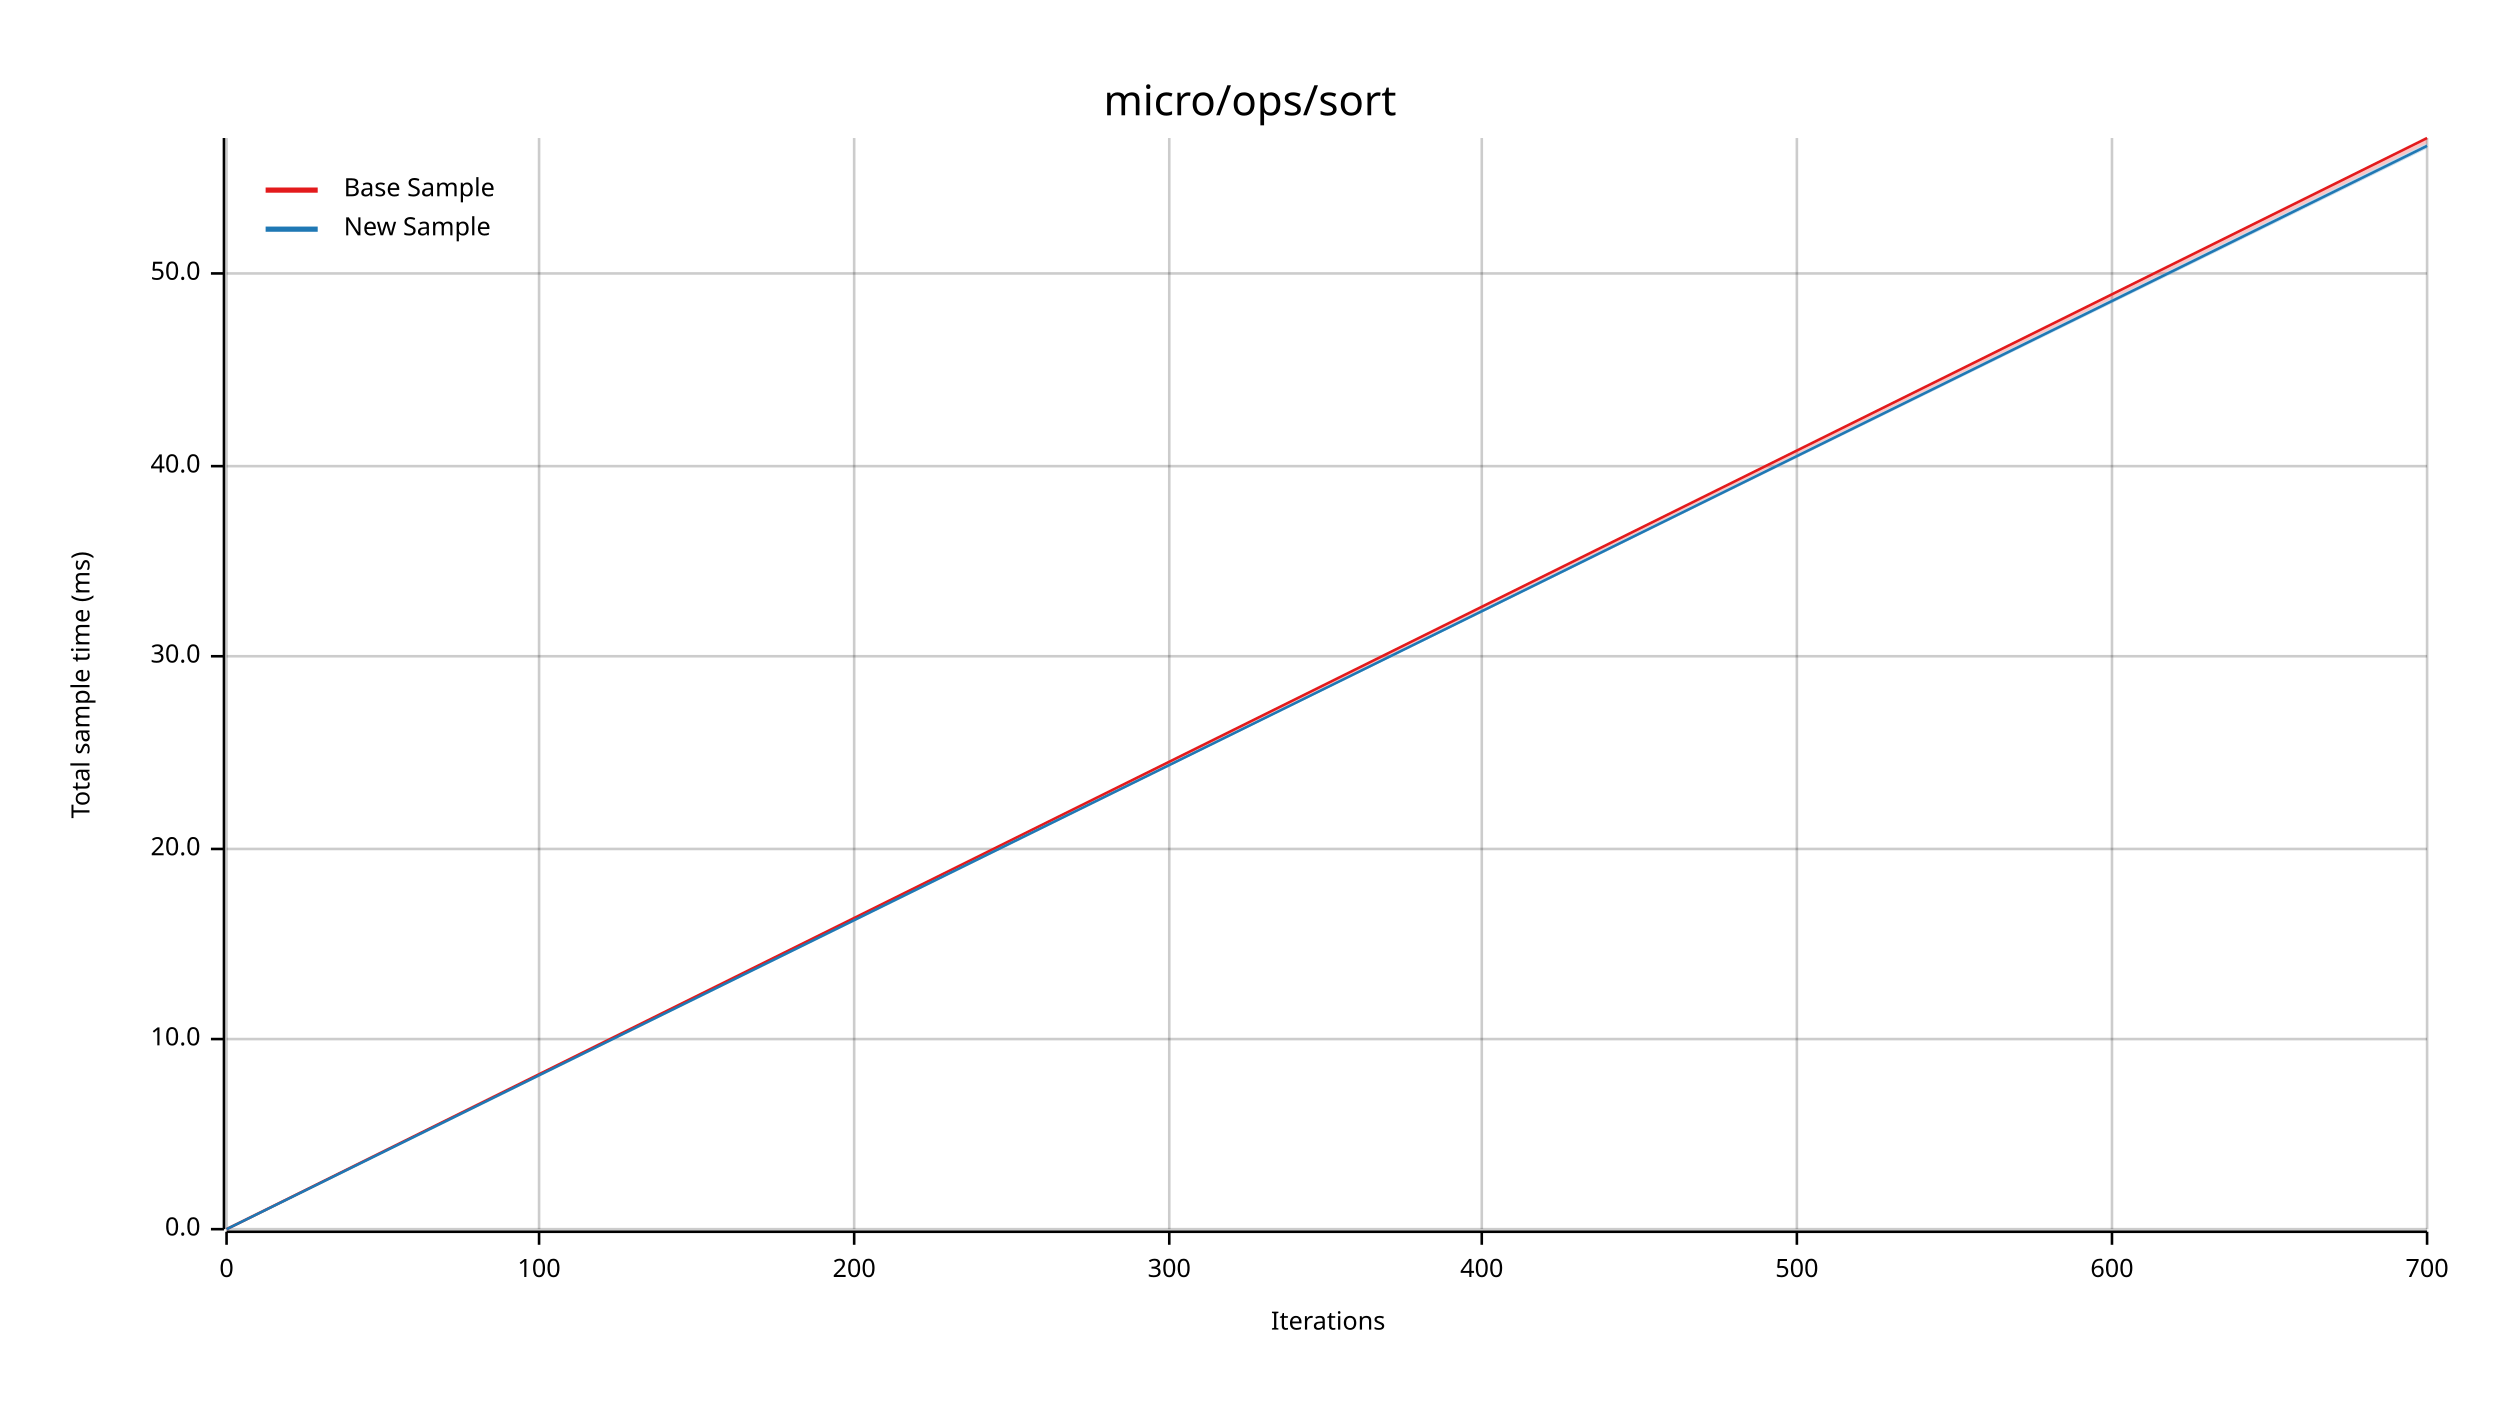
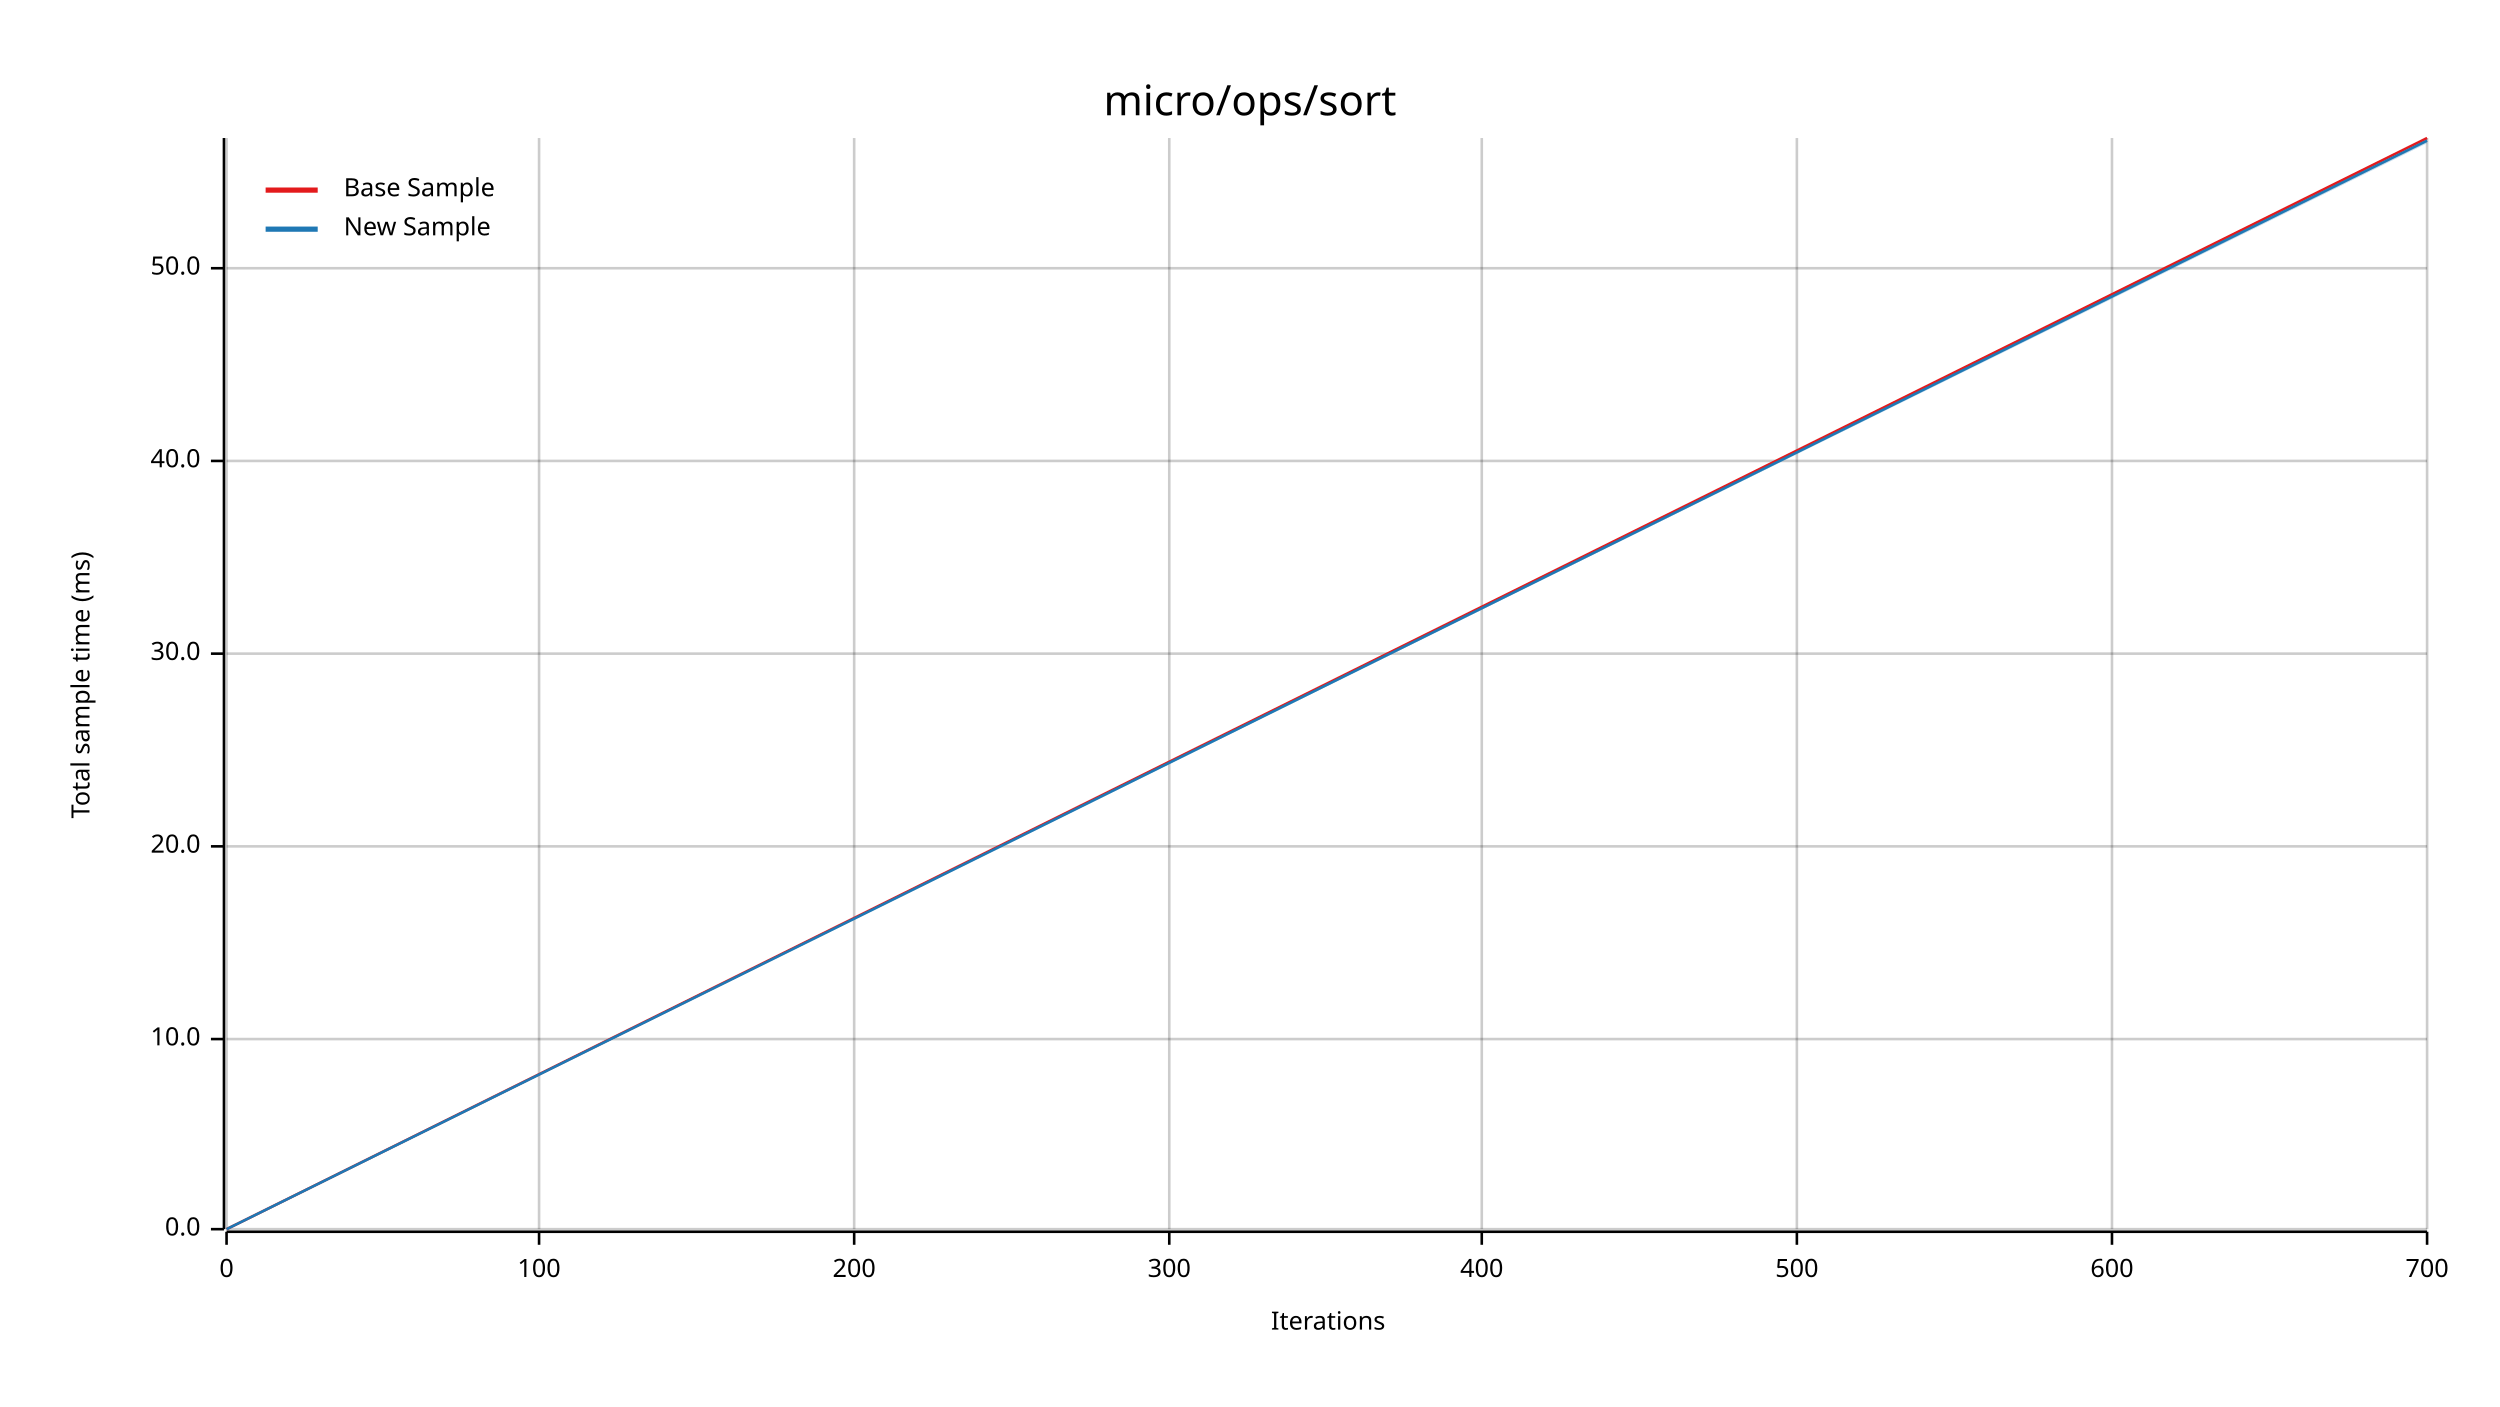
<svg xmlns="http://www.w3.org/2000/svg" width="960" height="540" viewBox="0 0 960 540">
  <text x="480" y="32" dy="0.76em" text-anchor="middle" font-family="sans-serif" font-size="16.129" opacity="1" fill="#000000">
micro/ops/sort
</text>
  <text x="27" y="263" dy="0.76em" text-anchor="middle" font-family="sans-serif" font-size="9.677" opacity="1" fill="#000000" transform="rotate(270, 27, 263)">
Total sample time (ms)
</text>
  <text x="510" y="513" dy="-0.5ex" text-anchor="middle" font-family="sans-serif" font-size="9.677" opacity="1" fill="#000000">
Iterations
</text>
  <line opacity="0.2" stroke="#000000" stroke-width="1" x1="87" y1="472" x2="87" y2="53" />
  <line opacity="0.2" stroke="#000000" stroke-width="1" x1="207" y1="472" x2="207" y2="53" />
  <line opacity="0.2" stroke="#000000" stroke-width="1" x1="328" y1="472" x2="328" y2="53" />
  <line opacity="0.2" stroke="#000000" stroke-width="1" x1="449" y1="472" x2="449" y2="53" />
  <line opacity="0.2" stroke="#000000" stroke-width="1" x1="569" y1="472" x2="569" y2="53" />
  <line opacity="0.2" stroke="#000000" stroke-width="1" x1="690" y1="472" x2="690" y2="53" />
  <line opacity="0.2" stroke="#000000" stroke-width="1" x1="811" y1="472" x2="811" y2="53" />
  <line opacity="0.2" stroke="#000000" stroke-width="1" x1="932" y1="472" x2="932" y2="53" />
  <line opacity="0.2" stroke="#000000" stroke-width="1" x1="87" y1="472" x2="932" y2="472" />
  <line opacity="0.2" stroke="#000000" stroke-width="1" x1="87" y1="399" x2="932" y2="399" />
-   <line opacity="0.2" stroke="#000000" stroke-width="1" x1="87" y1="326" x2="932" y2="326" />
-   <line opacity="0.2" stroke="#000000" stroke-width="1" x1="87" y1="252" x2="932" y2="252" />
-   <line opacity="0.2" stroke="#000000" stroke-width="1" x1="87" y1="179" x2="932" y2="179" />
-   <line opacity="0.2" stroke="#000000" stroke-width="1" x1="87" y1="105" x2="932" y2="105" />
+   <line opacity="0.2" stroke="#000000" stroke-width="1" x1="87" y1="325" x2="932" y2="325" />
+   <line opacity="0.2" stroke="#000000" stroke-width="1" x1="87" y1="251" x2="932" y2="251" />
+   <line opacity="0.2" stroke="#000000" stroke-width="1" x1="87" y1="177" x2="932" y2="177" />
+   <line opacity="0.2" stroke="#000000" stroke-width="1" x1="87" y1="103" x2="932" y2="103" />
  <polyline fill="none" opacity="1" stroke="#000000" stroke-width="1" points="86,53 86,472 " />
  <text x="77" y="472" dy="0.5ex" text-anchor="end" font-family="sans-serif" font-size="9.677" opacity="1" fill="#000000">
0.0
</text>
  <polyline fill="none" opacity="1" stroke="#000000" stroke-width="1" points="81,472 86,472 " />
  <text x="77" y="399" dy="0.5ex" text-anchor="end" font-family="sans-serif" font-size="9.677" opacity="1" fill="#000000">
10.0
</text>
  <polyline fill="none" opacity="1" stroke="#000000" stroke-width="1" points="81,399 86,399 " />
-   <text x="77" y="326" dy="0.5ex" text-anchor="end" font-family="sans-serif" font-size="9.677" opacity="1" fill="#000000">
+   <text x="77" y="325" dy="0.5ex" text-anchor="end" font-family="sans-serif" font-size="9.677" opacity="1" fill="#000000">
20.0
</text>
-   <polyline fill="none" opacity="1" stroke="#000000" stroke-width="1" points="81,326 86,326 " />
-   <text x="77" y="252" dy="0.5ex" text-anchor="end" font-family="sans-serif" font-size="9.677" opacity="1" fill="#000000">
+   <polyline fill="none" opacity="1" stroke="#000000" stroke-width="1" points="81,325 86,325 " />
+   <text x="77" y="251" dy="0.5ex" text-anchor="end" font-family="sans-serif" font-size="9.677" opacity="1" fill="#000000">
30.0
</text>
-   <polyline fill="none" opacity="1" stroke="#000000" stroke-width="1" points="81,252 86,252 " />
-   <text x="77" y="179" dy="0.5ex" text-anchor="end" font-family="sans-serif" font-size="9.677" opacity="1" fill="#000000">
+   <polyline fill="none" opacity="1" stroke="#000000" stroke-width="1" points="81,251 86,251 " />
+   <text x="77" y="177" dy="0.5ex" text-anchor="end" font-family="sans-serif" font-size="9.677" opacity="1" fill="#000000">
40.0
</text>
-   <polyline fill="none" opacity="1" stroke="#000000" stroke-width="1" points="81,179 86,179 " />
-   <text x="77" y="105" dy="0.5ex" text-anchor="end" font-family="sans-serif" font-size="9.677" opacity="1" fill="#000000">
+   <polyline fill="none" opacity="1" stroke="#000000" stroke-width="1" points="81,177 86,177 " />
+   <text x="77" y="103" dy="0.5ex" text-anchor="end" font-family="sans-serif" font-size="9.677" opacity="1" fill="#000000">
50.0
</text>
-   <polyline fill="none" opacity="1" stroke="#000000" stroke-width="1" points="81,105 86,105 " />
+   <polyline fill="none" opacity="1" stroke="#000000" stroke-width="1" points="81,103 86,103 " />
  <polyline fill="none" opacity="1" stroke="#000000" stroke-width="1" points="87,473 932,473 " />
  <text x="87" y="483" dy="0.76em" text-anchor="middle" font-family="sans-serif" font-size="9.677" opacity="1" fill="#000000">
0
</text>
  <polyline fill="none" opacity="1" stroke="#000000" stroke-width="1" points="87,473 87,478 " />
  <text x="207" y="483" dy="0.76em" text-anchor="middle" font-family="sans-serif" font-size="9.677" opacity="1" fill="#000000">
100
</text>
  <polyline fill="none" opacity="1" stroke="#000000" stroke-width="1" points="207,473 207,478 " />
  <text x="328" y="483" dy="0.76em" text-anchor="middle" font-family="sans-serif" font-size="9.677" opacity="1" fill="#000000">
200
</text>
  <polyline fill="none" opacity="1" stroke="#000000" stroke-width="1" points="328,473 328,478 " />
  <text x="449" y="483" dy="0.76em" text-anchor="middle" font-family="sans-serif" font-size="9.677" opacity="1" fill="#000000">
300
</text>
  <polyline fill="none" opacity="1" stroke="#000000" stroke-width="1" points="449,473 449,478 " />
  <text x="569" y="483" dy="0.76em" text-anchor="middle" font-family="sans-serif" font-size="9.677" opacity="1" fill="#000000">
400
</text>
  <polyline fill="none" opacity="1" stroke="#000000" stroke-width="1" points="569,473 569,478 " />
  <text x="690" y="483" dy="0.76em" text-anchor="middle" font-family="sans-serif" font-size="9.677" opacity="1" fill="#000000">
500
</text>
  <polyline fill="none" opacity="1" stroke="#000000" stroke-width="1" points="690,473 690,478 " />
  <text x="811" y="483" dy="0.76em" text-anchor="middle" font-family="sans-serif" font-size="9.677" opacity="1" fill="#000000">
600
</text>
  <polyline fill="none" opacity="1" stroke="#000000" stroke-width="1" points="811,473 811,478 " />
  <text x="932" y="483" dy="0.76em" text-anchor="middle" font-family="sans-serif" font-size="9.677" opacity="1" fill="#000000">
700
</text>
  <polyline fill="none" opacity="1" stroke="#000000" stroke-width="1" points="932,473 932,478 " />
  <polyline fill="none" opacity="1" stroke="#E31A1C" stroke-width="1" points="87,472 932,53 " />
-   <polygon opacity="0.25" fill="#E31A1C" points="87,472 932,55 932,53 " />
-   <polyline fill="none" opacity="1" stroke="#1F78B4" stroke-width="1" points="87,472 932,56 " />
-   <polygon opacity="0.25" fill="#1F78B4" points="87,472 932,57 932,55 " />
+   <polygon opacity="0.25" fill="#E31A1C" points="87,472 932,54 932,53 " />
+   <polyline fill="none" opacity="1" stroke="#1F78B4" stroke-width="1" points="87,472 932,54 " />
+   <polygon opacity="0.25" fill="#1F78B4" points="87,472 932,55 932,54 " />
  <text x="132" y="68" dy="0.76em" text-anchor="start" font-family="sans-serif" font-size="9.677" opacity="1" fill="#000000">
Base Sample
</text>
  <text x="132" y="83" dy="0.76em" text-anchor="start" font-family="sans-serif" font-size="9.677" opacity="1" fill="#000000">
New Sample
</text>
  <polyline fill="none" opacity="1" stroke="#E31A1C" stroke-width="2" points="102,73 122,73 " />
  <polyline fill="none" opacity="1" stroke="#1F78B4" stroke-width="2" points="102,88 122,88 " />
</svg>
